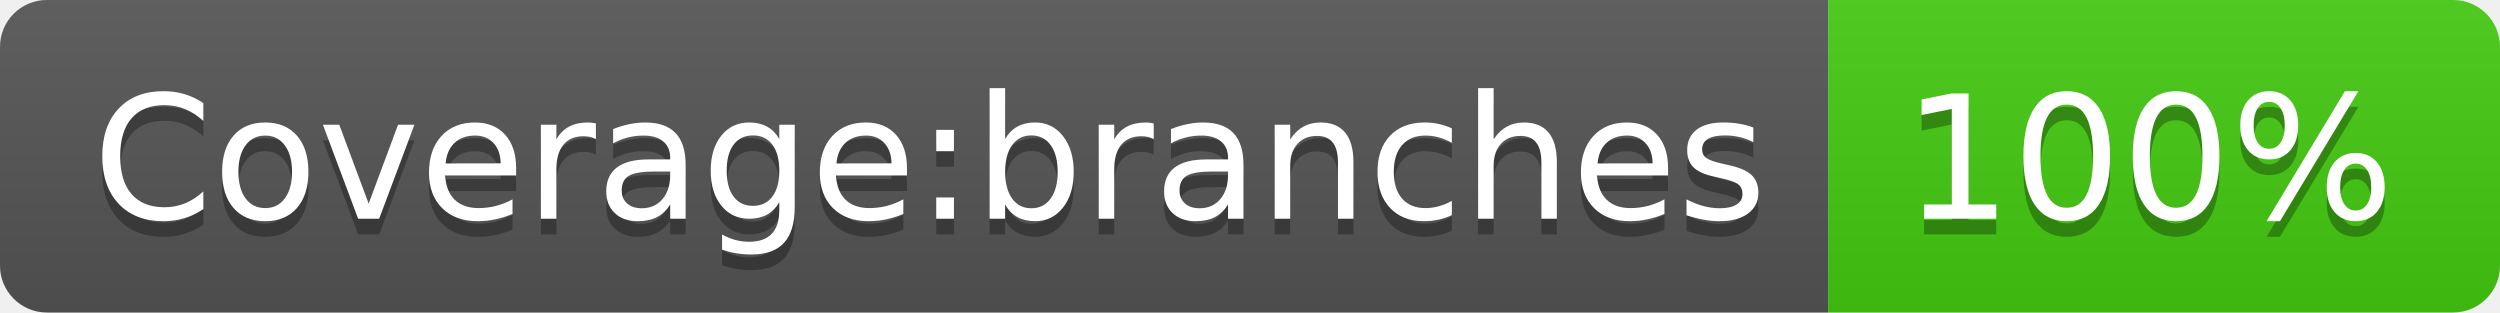
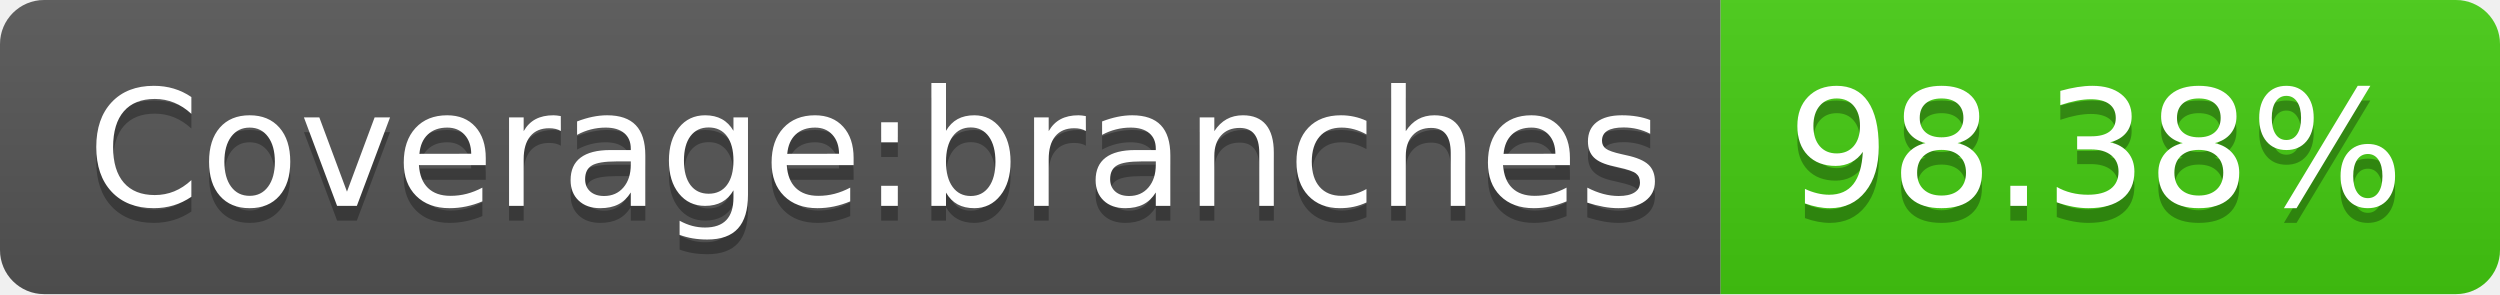
- <svg xmlns="http://www.w3.org/2000/svg" width="160" height="20" role="img" aria-label="Coverage:branches: 100%">
+ <svg xmlns="http://www.w3.org/2000/svg" width="170" height="20" role="img" aria-label="Coverage:branches: 98.38%">
  <linearGradient id="s" x2="0" y2="100%">
    <stop offset="0" stop-color="#bbb" stop-opacity=".1" />
    <stop offset="1" stop-opacity=".1" />
  </linearGradient>
  <clipPath id="r">
-     <rect width="160" height="20" rx="3" fill="#fff" />
+     <rect width="170" height="20" rx="3" fill="#fff" />
  </clipPath>
  <g clip-path="url(#r)">
    <rect width="117" height="20" fill="#555" />
-     <rect x="117" width="43" height="20" fill="#4c1" />
-     <rect width="160" height="20" fill="url(#s)" />
+     <rect x="117" width="53" height="20" fill="#4c1" />
+     <rect width="170" height="20" fill="url(#s)" />
  </g>
  <g fill="#fff" text-anchor="middle" font-family="Verdana,Geneva,DejaVu Sans,sans-serif" text-rendering="geometricPrecision" font-size="110">
    <text aria-hidden="true" x="595" y="150" fill="#010101" fill-opacity=".3" transform="scale(.1)" textLength="1070">Coverage:branches</text>
    <text x="595" y="140" transform="scale(.1)" fill="#fff" textLength="1070">Coverage:branches</text>
-     <text aria-hidden="true" x="1375" y="150" fill="#010101" fill-opacity=".3" transform="scale(.1)" textLength="330">100%</text>
-     <text x="1375" y="140" transform="scale(.1)" fill="#fff" textLength="330">100%</text>
+     <text aria-hidden="true" x="1425" y="150" fill="#010101" fill-opacity=".3" transform="scale(.1)" textLength="430">98.38%</text>
+     <text x="1425" y="140" transform="scale(.1)" fill="#fff" textLength="430">98.38%</text>
  </g>
</svg>
